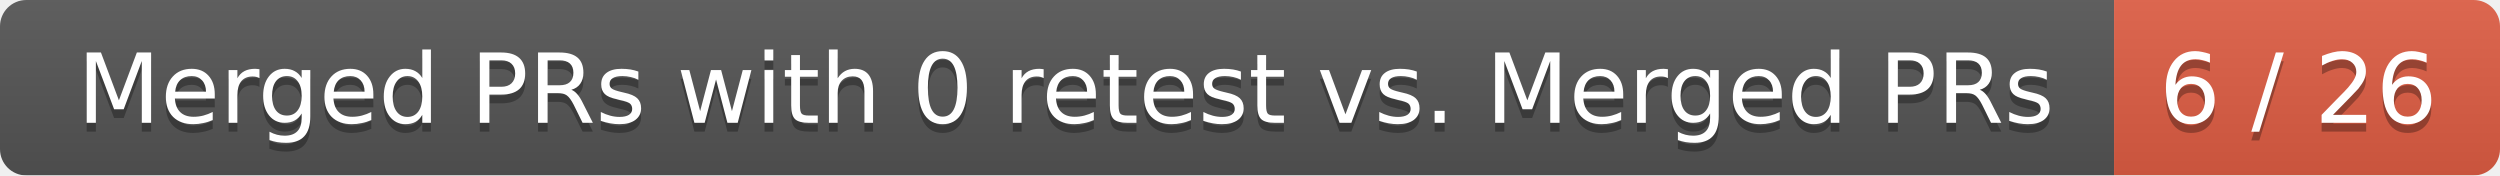
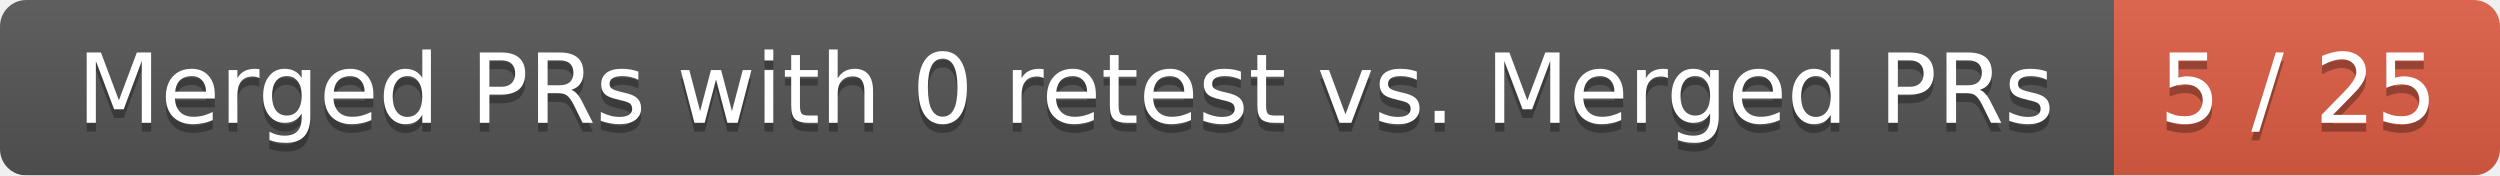
<svg xmlns="http://www.w3.org/2000/svg" width="285" height="20">
  <linearGradient id="smooth" x2="0" y2="100%">
    <stop offset="0" stop-color="#bbb" stop-opacity=".1" />
    <stop offset="1" stop-opacity=".1" />
  </linearGradient>
  <mask id="round">
    <rect width="285" height="20" rx="3" fill="#fff" />
  </mask>
  <g mask="url(#round)">
    <rect width="241" height="20" fill="#555" />
    <rect x="241" width="44" height="20" fill="#e05d44" />
    <rect width="285" height="20" fill="url(#smooth)" />
  </g>
  <g fill="#fff" text-anchor="middle" font-family="DejaVu Sans,Verdana,Geneva,sans-serif" font-size="11">
    <text x="121.5" y="15" fill="#010101" fill-opacity=".3">Merged PRs with 0 retest vs. Merged PRs</text>
    <text x="121.5" y="14">Merged PRs with 0 retest vs. Merged PRs</text>
-     <text x="262" y="15" fill="#010101" fill-opacity=".3">6 / 26</text>
-     <text x="262" y="14">6 / 26</text>
+     <text x="262" y="15" fill="#010101" fill-opacity=".3">5 / 25</text>
+     <text x="262" y="14">5 / 25</text>
  </g>
</svg>
